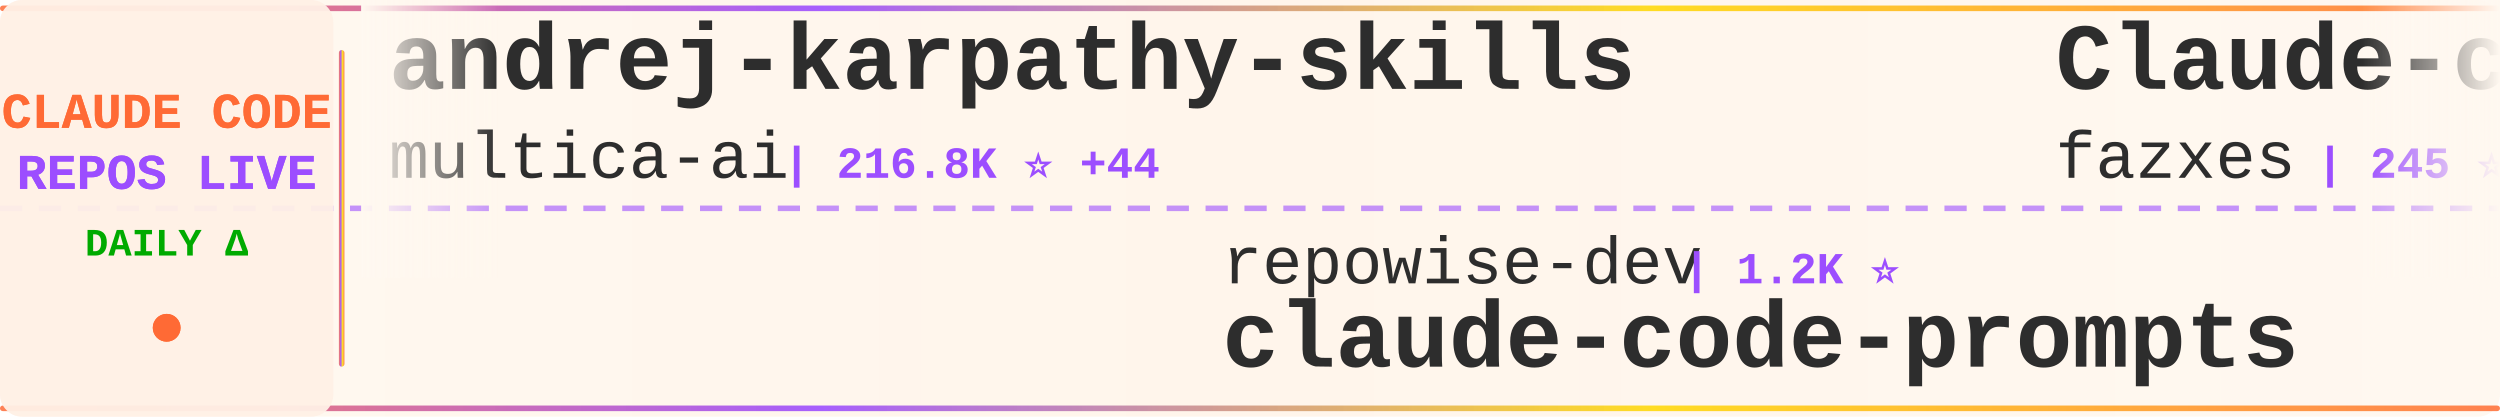
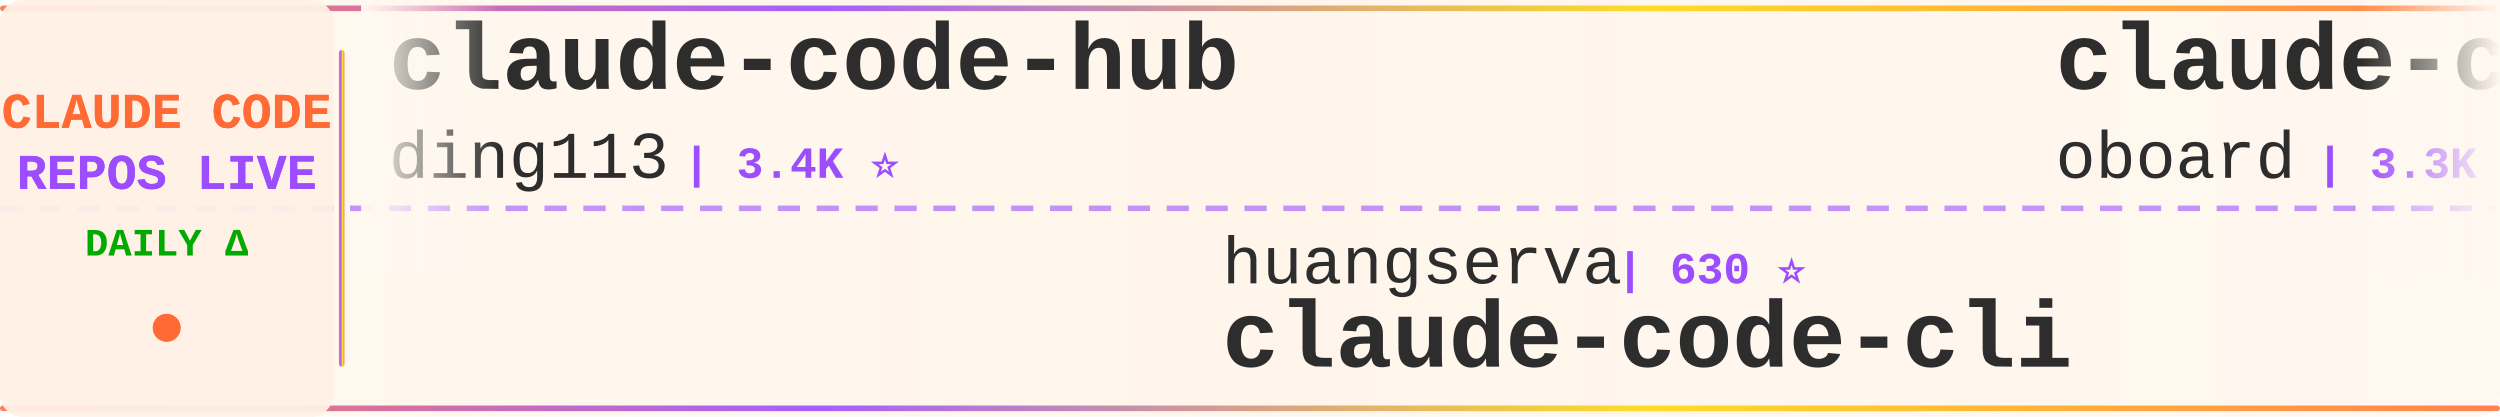
<svg xmlns="http://www.w3.org/2000/svg" width="900" height="150">
  <defs>
    <linearGradient id="tickerBg" x1="0%" y1="0%" x2="100%" y2="0%">
      <stop offset="0%" style="stop-color:#fff8f0;stop-opacity:0.98" />
      <stop offset="50%" style="stop-color:#fff5eb;stop-opacity:1" />
      <stop offset="100%" style="stop-color:#fff8f0;stop-opacity:0.98" />
    </linearGradient>
    <linearGradient id="borderGrad" x1="0%" y1="0%" x2="100%" y2="0%">
      <stop offset="0%" style="stop-color:#FF6B35;stop-opacity:0.85">
        <animate attributeName="stop-opacity" values="0.85;1;0.85" dur="2s" repeatCount="indefinite" />
      </stop>
      <stop offset="33%" style="stop-color:#9C4EFF;stop-opacity:0.9">
        <animate attributeName="stop-opacity" values="0.9;1;0.9" dur="2.2s" repeatCount="indefinite" />
      </stop>
      <stop offset="66%" style="stop-color:#FFD700;stop-opacity:0.85">
        <animate attributeName="stop-opacity" values="0.85;1;0.85" dur="1.8s" repeatCount="indefinite" />
      </stop>
      <stop offset="100%" style="stop-color:#FF6B35;stop-opacity:0.85">
        <animate attributeName="stop-opacity" values="0.85;1;0.85" dur="2s" repeatCount="indefinite" />
      </stop>
    </linearGradient>
    <filter id="textGlow">
      <feGaussianBlur stdDeviation="0.15" result="coloredBlur" />
      <feMerge>
        <feMergeNode in="coloredBlur" />
        <feMergeNode in="SourceGraphic" />
      </feMerge>
    </filter>
    <filter id="metricGlow">
      <feGaussianBlur stdDeviation="0.2" result="coloredBlur" />
      <feMerge>
        <feMergeNode in="coloredBlur" />
        <feMergeNode in="SourceGraphic" />
      </feMerge>
    </filter>
    <linearGradient id="leftFade" x1="0%" y1="0%" x2="100%" y2="0%">
      <stop offset="0%" style="stop-color:#fff8f0;stop-opacity:1" />
      <stop offset="100%" style="stop-color:#fff8f0;stop-opacity:0" />
    </linearGradient>
    <linearGradient id="rightFade" x1="0%" y1="0%" x2="100%" y2="0%">
      <stop offset="0%" style="stop-color:#fff8f0;stop-opacity:0" />
      <stop offset="100%" style="stop-color:#fff8f0;stop-opacity:1" />
    </linearGradient>
  </defs>
  <rect width="900" height="150" fill="url(#tickerBg)" rx="8" />
  <rect x="0" y="2" width="900" height="2" fill="url(#borderGrad)" rx="1" />
  <rect x="0" y="146" width="900" height="2" fill="url(#borderGrad)" rx="1" />
  <line x1="0" y1="75" x2="900" y2="75" stroke="#9C4EFF" stroke-width="2" stroke-dasharray="8 6" opacity="0.6" />
  <rect x="0" y="0" width="120" height="150" fill="#fff0e6" opacity="0.95" rx="8" />
  <text x="60" y="46" font-family="'Courier New', monospace" font-size="18" font-weight="bold" fill="#FF6B35" text-anchor="middle" filter="url(#textGlow)">
    CLAUDE CODE
  </text>
  <text x="60" y="68" font-family="'Courier New', monospace" font-size="18" font-weight="bold" fill="#9C4EFF" text-anchor="middle" filter="url(#textGlow)">
    REPOS LIVE
  </text>
  <text x="60" y="92" font-family="'Courier New', monospace" font-size="14" font-weight="bold" fill="#00aa00" text-anchor="middle">
    DAILY Δ
  </text>
  <circle cx="60" cy="118" r="5" fill="#FF6B35" filter="url(#metricGlow)">
    <animate attributeName="r" values="4;6;4" dur="1.5s" repeatCount="indefinite" />
    <animate attributeName="opacity" values="0.6;1;0.6" dur="1.5s" repeatCount="indefinite" />
  </circle>
  <rect x="122" y="18" width="2" height="114" fill="url(#borderGrad)" rx="1" />
  <clipPath id="tickerClip">
    <rect x="130" y="0" width="770" height="150" />
  </clipPath>
  <g clip-path="url(#tickerClip)">
    <g id="tickerItems">
      <animateTransform attributeName="transform" attributeType="XML" type="translate" from="0 0" to="-3000 0" dur="54s" repeatCount="indefinite" />
      <g transform="translate(0, 0)">
-         <text x="140" y="32" font-family="'Courier New', monospace" font-size="34" font-weight="bold" fill="#2d2d2d">andrej-karpathy-skills</text>
-         <text x="140" y="64" font-family="'Courier New', monospace" font-size="24" font-weight="normal" fill="#2d2d2d" opacity="1.0">multica-ai</text>
-         <text x="282" y="64" font-family="'Courier New', monospace" font-size="16" font-weight="bold" fill="#9C4EFF"> | 216.8K ⭐ +44</text>
+         <text x="140" y="32" font-family="'Courier New', monospace" font-size="34" font-weight="bold" fill="#2d2d2d">claude-code-hub</text>
+         <text x="140" y="64" font-family="'Courier New', monospace" font-size="24" font-weight="normal" fill="#2d2d2d" opacity="1.0">ding113</text>
+         <text x="246" y="64" font-family="'Courier New', monospace" font-size="16" font-weight="bold" fill="#9C4EFF"> | 3.4K ⭐</text>
      </g>
      <g transform="translate(300, 0)">
-         <text x="140" y="102" font-family="'Courier New', monospace" font-size="24" font-weight="normal" fill="#2d2d2d" opacity="1.0">repowise-dev</text>
-         <text x="306" y="102" font-family="'Courier New', monospace" font-size="16" font-weight="bold" fill="#9C4EFF"> | 1.2K ⭐</text>
-         <text x="140" y="132" font-family="'Courier New', monospace" font-size="34" font-weight="bold" fill="#2d2d2d">claude-code-prompts</text>
+         <text x="140" y="102" font-family="'Courier New', monospace" font-size="24" font-weight="normal" fill="#2d2d2d" opacity="1.0">huangserva</text>
+         <text x="282" y="102" font-family="'Courier New', monospace" font-size="16" font-weight="bold" fill="#9C4EFF"> | 630 ⭐</text>
+         <text x="140" y="132" font-family="'Courier New', monospace" font-size="34" font-weight="bold" fill="#2d2d2d">claude-code-cli</text>
      </g>
      <g transform="translate(600, 0)">
-         <text x="140" y="32" font-family="'Courier New', monospace" font-size="34" font-weight="bold" fill="#2d2d2d">Claude-code</text>
-         <text x="140" y="64" font-family="'Courier New', monospace" font-size="24" font-weight="normal" fill="#2d2d2d" opacity="1.0">fazxes</text>
-         <text x="234" y="64" font-family="'Courier New', monospace" font-size="16" font-weight="bold" fill="#9C4EFF"> | 245 ⭐</text>
+         <text x="140" y="32" font-family="'Courier New', monospace" font-size="34" font-weight="bold" fill="#2d2d2d">claude-code-rev</text>
+         <text x="140" y="64" font-family="'Courier New', monospace" font-size="24" font-weight="normal" fill="#2d2d2d" opacity="1.0">oboard</text>
+         <text x="234" y="64" font-family="'Courier New', monospace" font-size="16" font-weight="bold" fill="#9C4EFF"> | 3.3K ⭐ -1</text>
      </g>
      <g transform="translate(900, 0)">
-         <text x="140" y="102" font-family="'Courier New', monospace" font-size="24" font-weight="normal" fill="#2d2d2d" opacity="1.0">feiskyer</text>
-         <text x="258" y="102" font-family="'Courier New', monospace" font-size="16" font-weight="bold" fill="#9C4EFF"> | 1.7K ⭐</text>
-         <text x="140" y="132" font-family="'Courier New', monospace" font-size="34" font-weight="bold" fill="#2d2d2d">claude-code-settings</text>
+         <text x="140" y="102" font-family="'Courier New', monospace" font-size="24" font-weight="normal" fill="#2d2d2d" opacity="1.0">1rgs</text>
+         <text x="210" y="102" font-family="'Courier New', monospace" font-size="16" font-weight="bold" fill="#9C4EFF"> | 3.8K ⭐</text>
+         <text x="140" y="132" font-family="'Courier New', monospace" font-size="34" font-weight="bold" fill="#2d2d2d">claude-code-proxy</text>
      </g>
      <g transform="translate(1200, 0)">
-         <text x="140" y="32" font-family="'Courier New', monospace" font-size="34" font-weight="bold" fill="#2d2d2d">claude_codex_bridge</text>
-         <text x="140" y="64" font-family="'Courier New', monospace" font-size="24" font-weight="normal" fill="#2d2d2d" opacity="1.0">SeemSeam</text>
-         <text x="258" y="64" font-family="'Courier New', monospace" font-size="16" font-weight="bold" fill="#9C4EFF"> | 3.5K ⭐</text>
+         <text x="140" y="32" font-family="'Courier New', monospace" font-size="34" font-weight="bold" fill="#2d2d2d">claude-code-ultimate-gui...</text>
+         <text x="140" y="64" font-family="'Courier New', monospace" font-size="24" font-weight="normal" fill="#2d2d2d" opacity="1.0">FlorianBruniaux</text>
+         <text x="342" y="64" font-family="'Courier New', monospace" font-size="16" font-weight="bold" fill="#9C4EFF"> | 6.1K ⭐ +2</text>
      </g>
      <g transform="translate(1500, 0)">
-         <text x="140" y="102" font-family="'Courier New', monospace" font-size="24" font-weight="normal" fill="#2d2d2d" opacity="1.0">zstmfhy</text>
-         <text x="246" y="102" font-family="'Courier New', monospace" font-size="16" font-weight="bold" fill="#9C4EFF"> | 188 ⭐</text>
-         <text x="140" y="132" font-family="'Courier New', monospace" font-size="34" font-weight="bold" fill="#2d2d2d">Claude-code</text>
+         <text x="140" y="102" font-family="'Courier New', monospace" font-size="24" font-weight="normal" fill="#2d2d2d" opacity="1.0">andrew-kramer-inno</text>
+         <text x="378" y="102" font-family="'Courier New', monospace" font-size="16" font-weight="bold" fill="#9C4EFF"> | 594 ⭐ -1</text>
+         <text x="140" y="132" font-family="'Courier New', monospace" font-size="34" font-weight="bold" fill="#2d2d2d">claude-code-source-build</text>
      </g>
      <g transform="translate(1800, 0)">
-         <text x="140" y="32" font-family="'Courier New', monospace" font-size="34" font-weight="bold" fill="#2d2d2d">Claude-Code</text>
-         <text x="140" y="64" font-family="'Courier New', monospace" font-size="24" font-weight="normal" fill="#2d2d2d" opacity="1.0">pengchengneo</text>
-         <text x="306" y="64" font-family="'Courier New', monospace" font-size="16" font-weight="bold" fill="#9C4EFF"> | 1.8K ⭐</text>
+         <text x="140" y="32" font-family="'Courier New', monospace" font-size="34" font-weight="bold" fill="#2d2d2d">claude-code-book</text>
+         <text x="140" y="64" font-family="'Courier New', monospace" font-size="24" font-weight="normal" fill="#2d2d2d" opacity="1.0">lintsinghua</text>
+         <text x="294" y="64" font-family="'Courier New', monospace" font-size="16" font-weight="bold" fill="#9C4EFF"> | 4.3K ⭐ +1</text>
      </g>
      <g transform="translate(2100, 0)">
-         <text x="140" y="102" font-family="'Courier New', monospace" font-size="24" font-weight="normal" fill="#2d2d2d" opacity="1.0">xu-xiang</text>
-         <text x="258" y="102" font-family="'Courier New', monospace" font-size="16" font-weight="bold" fill="#9C4EFF"> | 2.0K ⭐ +1</text>
-         <text x="140" y="132" font-family="'Courier New', monospace" font-size="34" font-weight="bold" fill="#2d2d2d">everything-claude-code-z...</text>
+         <text x="140" y="102" font-family="'Courier New', monospace" font-size="24" font-weight="normal" fill="#2d2d2d" opacity="1.0">zebbern</text>
+         <text x="246" y="102" font-family="'Courier New', monospace" font-size="16" font-weight="bold" fill="#9C4EFF"> | 4.6K ⭐</text>
+         <text x="140" y="132" font-family="'Courier New', monospace" font-size="34" font-weight="bold" fill="#2d2d2d">claude-code-guide</text>
      </g>
      <g transform="translate(2400, 0)">
+         <text x="140" y="32" font-family="'Courier New', monospace" font-size="34" font-weight="bold" fill="#2d2d2d">claude-code-tudou</text>
+         <text x="140" y="64" font-family="'Courier New', monospace" font-size="24" font-weight="normal" fill="#2d2d2d" opacity="1.0">AICoderTudou</text>
+         <text x="306" y="64" font-family="'Courier New', monospace" font-size="16" font-weight="bold" fill="#9C4EFF"> | 494 ⭐</text>
+       </g>
+       <g transform="translate(2700, 0)">
+         <text x="140" y="102" font-family="'Courier New', monospace" font-size="24" font-weight="normal" fill="#2d2d2d" opacity="1.0">luyao618</text>
+         <text x="258" y="102" font-family="'Courier New', monospace" font-size="16" font-weight="bold" fill="#9C4EFF"> | 1.7K ⭐</text>
+         <text x="140" y="132" font-family="'Courier New', monospace" font-size="34" font-weight="bold" fill="#2d2d2d">Claude-Code-Source-Study</text>
+       </g>
+       <g transform="translate(3000, 0)">
+         <text x="140" y="32" font-family="'Courier New', monospace" font-size="34" font-weight="bold" fill="#2d2d2d">claude-code-hub</text>
+         <text x="140" y="64" font-family="'Courier New', monospace" font-size="24" font-weight="normal" fill="#2d2d2d" opacity="1.0">ding113</text>
+         <text x="246" y="64" font-family="'Courier New', monospace" font-size="16" font-weight="bold" fill="#9C4EFF"> | 3.4K ⭐</text>
+       </g>
+       <g transform="translate(3300, 0)">
+         <text x="140" y="102" font-family="'Courier New', monospace" font-size="24" font-weight="normal" fill="#2d2d2d" opacity="1.0">huangserva</text>
+         <text x="282" y="102" font-family="'Courier New', monospace" font-size="16" font-weight="bold" fill="#9C4EFF"> | 630 ⭐</text>
+         <text x="140" y="132" font-family="'Courier New', monospace" font-size="34" font-weight="bold" fill="#2d2d2d">claude-code-cli</text>
+       </g>
+       <g transform="translate(3600, 0)">
        <text x="140" y="32" font-family="'Courier New', monospace" font-size="34" font-weight="bold" fill="#2d2d2d">claude-code-rev</text>
        <text x="140" y="64" font-family="'Courier New', monospace" font-size="24" font-weight="normal" fill="#2d2d2d" opacity="1.0">oboard</text>
-         <text x="234" y="64" font-family="'Courier New', monospace" font-size="16" font-weight="bold" fill="#9C4EFF"> | 3.3K ⭐ +1</text>
-       </g>
-       <g transform="translate(2700, 0)">
-         <text x="140" y="102" font-family="'Courier New', monospace" font-size="24" font-weight="normal" fill="#2d2d2d" opacity="1.0">shareAI-lab</text>
-         <text x="294" y="102" font-family="'Courier New', monospace" font-size="16" font-weight="bold" fill="#9C4EFF"> | 78.0K ⭐ +16</text>
-         <text x="140" y="132" font-family="'Courier New', monospace" font-size="34" font-weight="bold" fill="#2d2d2d">learn-claude-code</text>
-       </g>
-       <g transform="translate(3000, 0)">
-         <text x="140" y="32" font-family="'Courier New', monospace" font-size="34" font-weight="bold" fill="#2d2d2d">andrej-karpathy-skills</text>
-         <text x="140" y="64" font-family="'Courier New', monospace" font-size="24" font-weight="normal" fill="#2d2d2d" opacity="1.0">multica-ai</text>
-         <text x="282" y="64" font-family="'Courier New', monospace" font-size="16" font-weight="bold" fill="#9C4EFF"> | 216.8K ⭐ +44</text>
-       </g>
-       <g transform="translate(3300, 0)">
-         <text x="140" y="102" font-family="'Courier New', monospace" font-size="24" font-weight="normal" fill="#2d2d2d" opacity="1.0">repowise-dev</text>
-         <text x="306" y="102" font-family="'Courier New', monospace" font-size="16" font-weight="bold" fill="#9C4EFF"> | 1.2K ⭐</text>
-         <text x="140" y="132" font-family="'Courier New', monospace" font-size="34" font-weight="bold" fill="#2d2d2d">claude-code-prompts</text>
-       </g>
-       <g transform="translate(3600, 0)">
-         <text x="140" y="32" font-family="'Courier New', monospace" font-size="34" font-weight="bold" fill="#2d2d2d">Claude-code</text>
-         <text x="140" y="64" font-family="'Courier New', monospace" font-size="24" font-weight="normal" fill="#2d2d2d" opacity="1.0">fazxes</text>
-         <text x="234" y="64" font-family="'Courier New', monospace" font-size="16" font-weight="bold" fill="#9C4EFF"> | 245 ⭐</text>
+         <text x="234" y="64" font-family="'Courier New', monospace" font-size="16" font-weight="bold" fill="#9C4EFF"> | 3.3K ⭐ -1</text>
      </g>
      <g transform="translate(3900, 0)">
-         <text x="140" y="102" font-family="'Courier New', monospace" font-size="24" font-weight="normal" fill="#2d2d2d" opacity="1.0">feiskyer</text>
-         <text x="258" y="102" font-family="'Courier New', monospace" font-size="16" font-weight="bold" fill="#9C4EFF"> | 1.7K ⭐</text>
-         <text x="140" y="132" font-family="'Courier New', monospace" font-size="34" font-weight="bold" fill="#2d2d2d">claude-code-settings</text>
+         <text x="140" y="102" font-family="'Courier New', monospace" font-size="24" font-weight="normal" fill="#2d2d2d" opacity="1.0">1rgs</text>
+         <text x="210" y="102" font-family="'Courier New', monospace" font-size="16" font-weight="bold" fill="#9C4EFF"> | 3.8K ⭐</text>
+         <text x="140" y="132" font-family="'Courier New', monospace" font-size="34" font-weight="bold" fill="#2d2d2d">claude-code-proxy</text>
      </g>
    </g>
  </g>
  <rect x="130" y="0" width="50" height="100" fill="url(#leftFade)" />
  <rect x="850" y="0" width="50" height="100" fill="url(#rightFade)" />
</svg>
